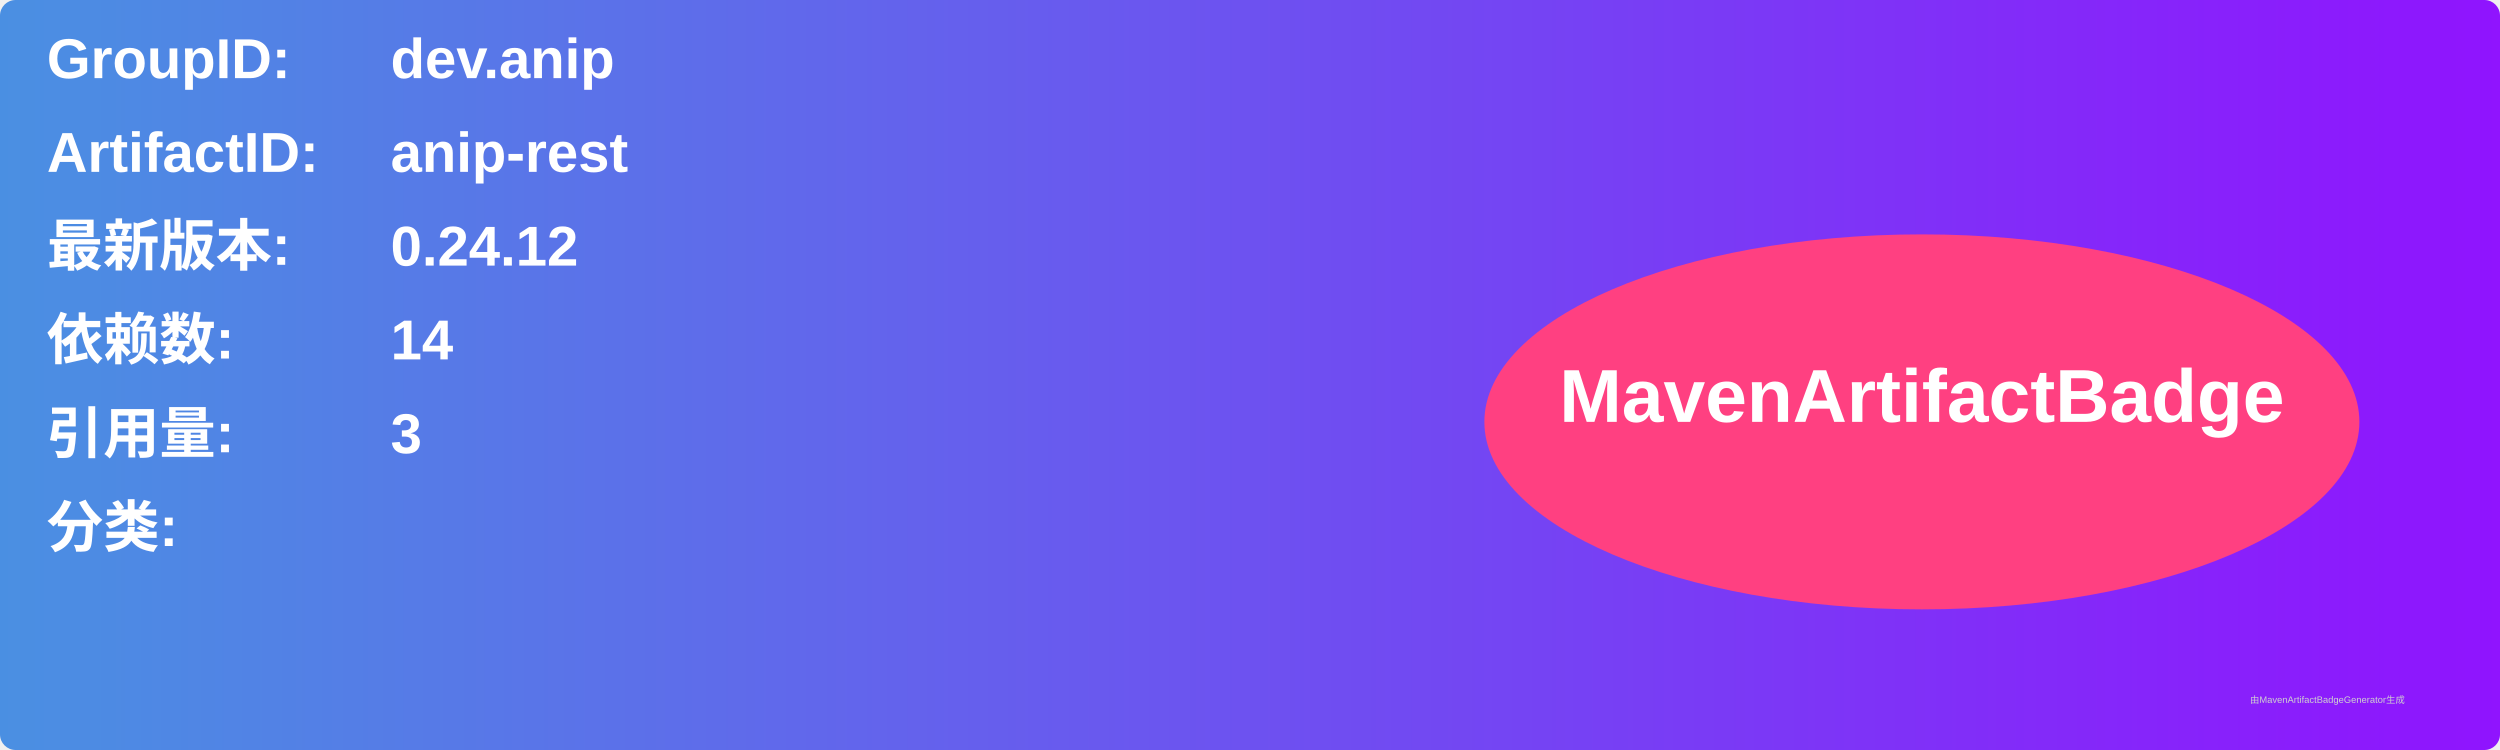
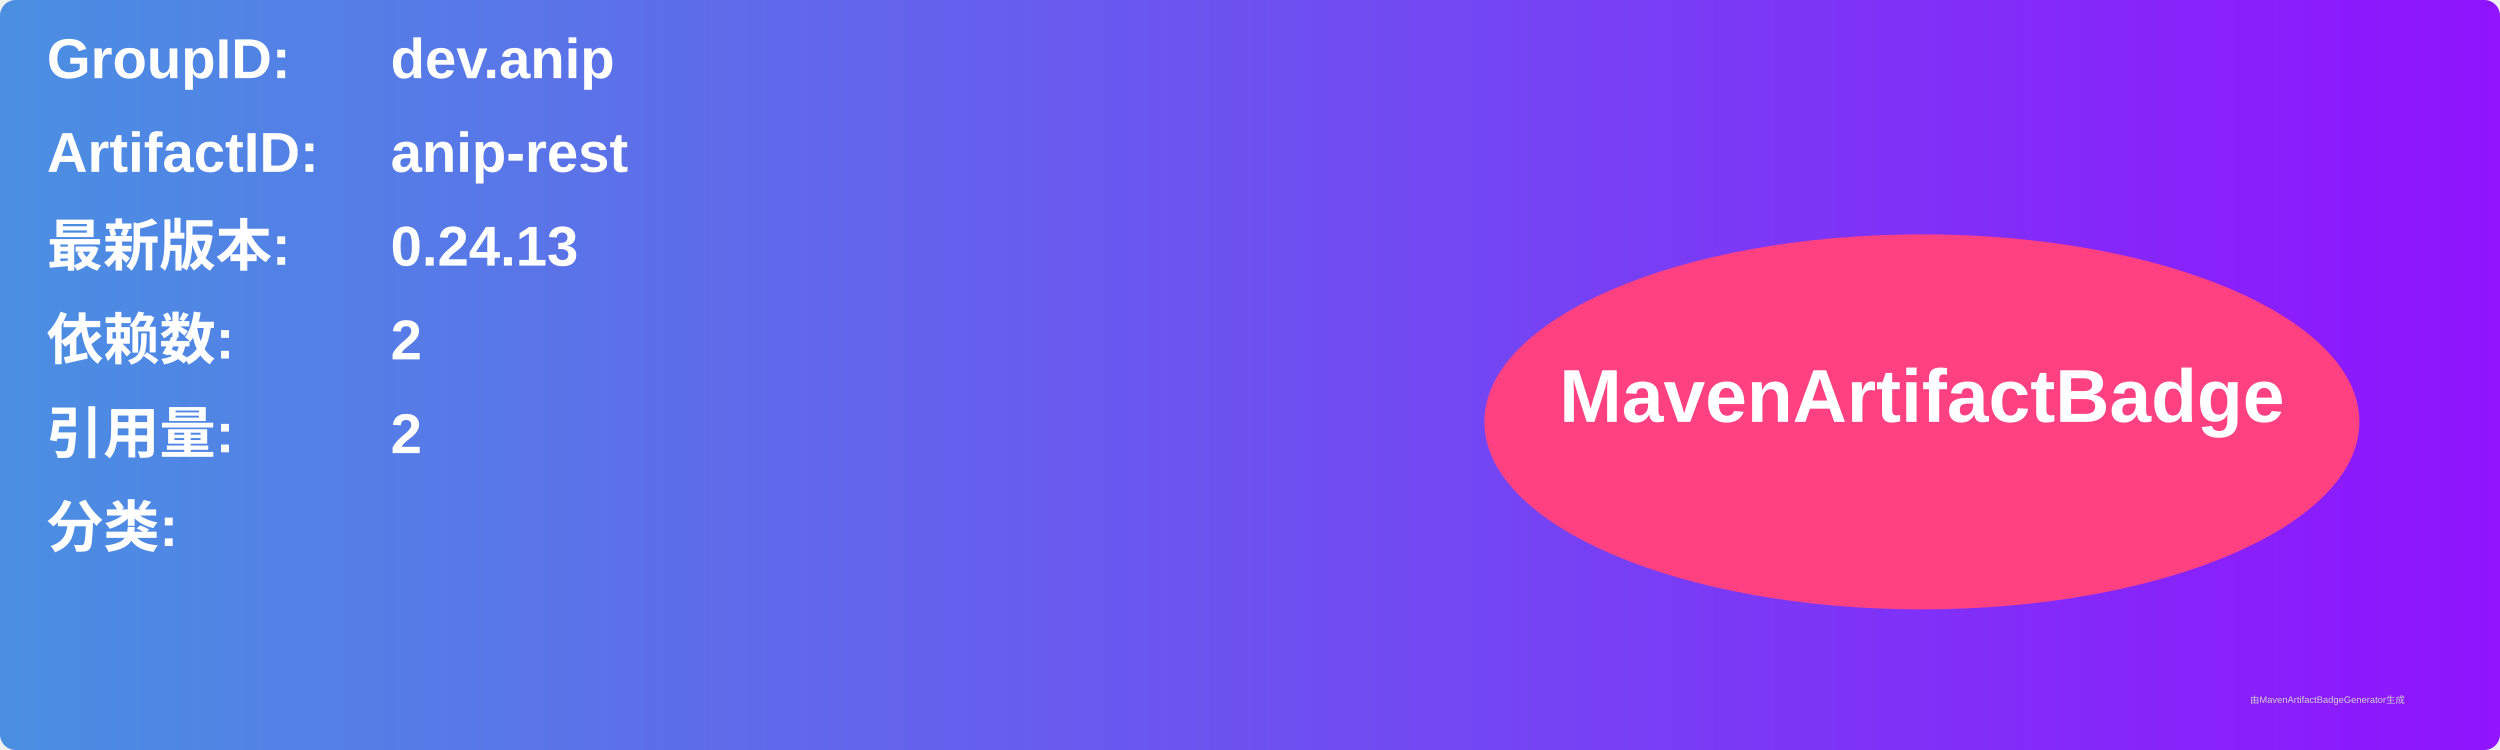
<svg xmlns="http://www.w3.org/2000/svg" width="800" height="240" viewBox="0 0 800 240">
  <linearGradient id="grad" x1="0%" y1="0%" x2="100%" y2="0%">
    <stop offset="0%" stop-color="#4a90e2" />
    <stop offset="100%" stop-color="#9013fe" />
  </linearGradient>
  <rect width="100%" height="100%" rx="5" ry="5" fill="url(#grad)" />
  <g transform="translate(15, 15)">
    <text x="0" y="10" font-family="Arial" font-size="18" fill="white" font-weight="bold" width="260">GroupID:</text>
    <text x="110" y="10" font-family="Arial" font-size="18" fill="white" font-weight="bold" width="460">dev.anip</text>
    <text x="0" y="40" font-family="Arial" font-size="18" fill="white" font-weight="bold" width="260">ArtifactID:</text>
    <text x="110" y="40" font-family="Arial" font-size="18" fill="white" font-weight="bold" width="460">anip-rest</text>
    <text x="0" y="70" font-family="Arial" font-size="18" fill="white" font-weight="bold">最新版本:</text>
    <text x="110" y="70" font-family="Arial" font-size="18" fill="white" font-weight="bold">
-       <tspan font-weight="bold">0.24.12</tspan>
+       <tspan font-weight="bold">0.24.13</tspan>
    </text>
    <text x="0" y="100" font-family="Arial" font-size="18" fill="white" font-weight="bold">依赖数: </text>
    <text x="110" y="100" font-family="Arial" font-size="18" fill="white">
-       <tspan font-weight="bold">14</tspan>
+       <tspan font-weight="bold">2</tspan>
    </text>
    <text x="0" y="130" font-family="Arial" font-size="18" fill="white" font-weight="bold">引用量: </text>
    <text x="110" y="130" font-family="Arial" font-size="18" fill="white">
-       <tspan font-weight="bold">3</tspan>
+       <tspan font-weight="bold">2</tspan>
    </text>
    <text x="0" y="160" font-family="Arial" font-size="18" fill="white" font-weight="bold">分类:</text>
    <text x="10" y="190" font-family="Arial" font-size="10" fill="white">
      <tspan font-weight="bold" />
    </text>
    <ellipse cx="600" cy="120" rx="140" ry="60" fill="#ff4081" />
    <text x="600" y="120" text-anchor="middle" font-family="Arial" font-size="24" fill="white" font-weight="bold">MavenArtifactBadge</text>
  </g>
  <text x="720" y="225" font-family="Arial" font-size="3" fill="#d0d0d0">由MavenArtifactBadgeGenerator生成</text>
</svg>
